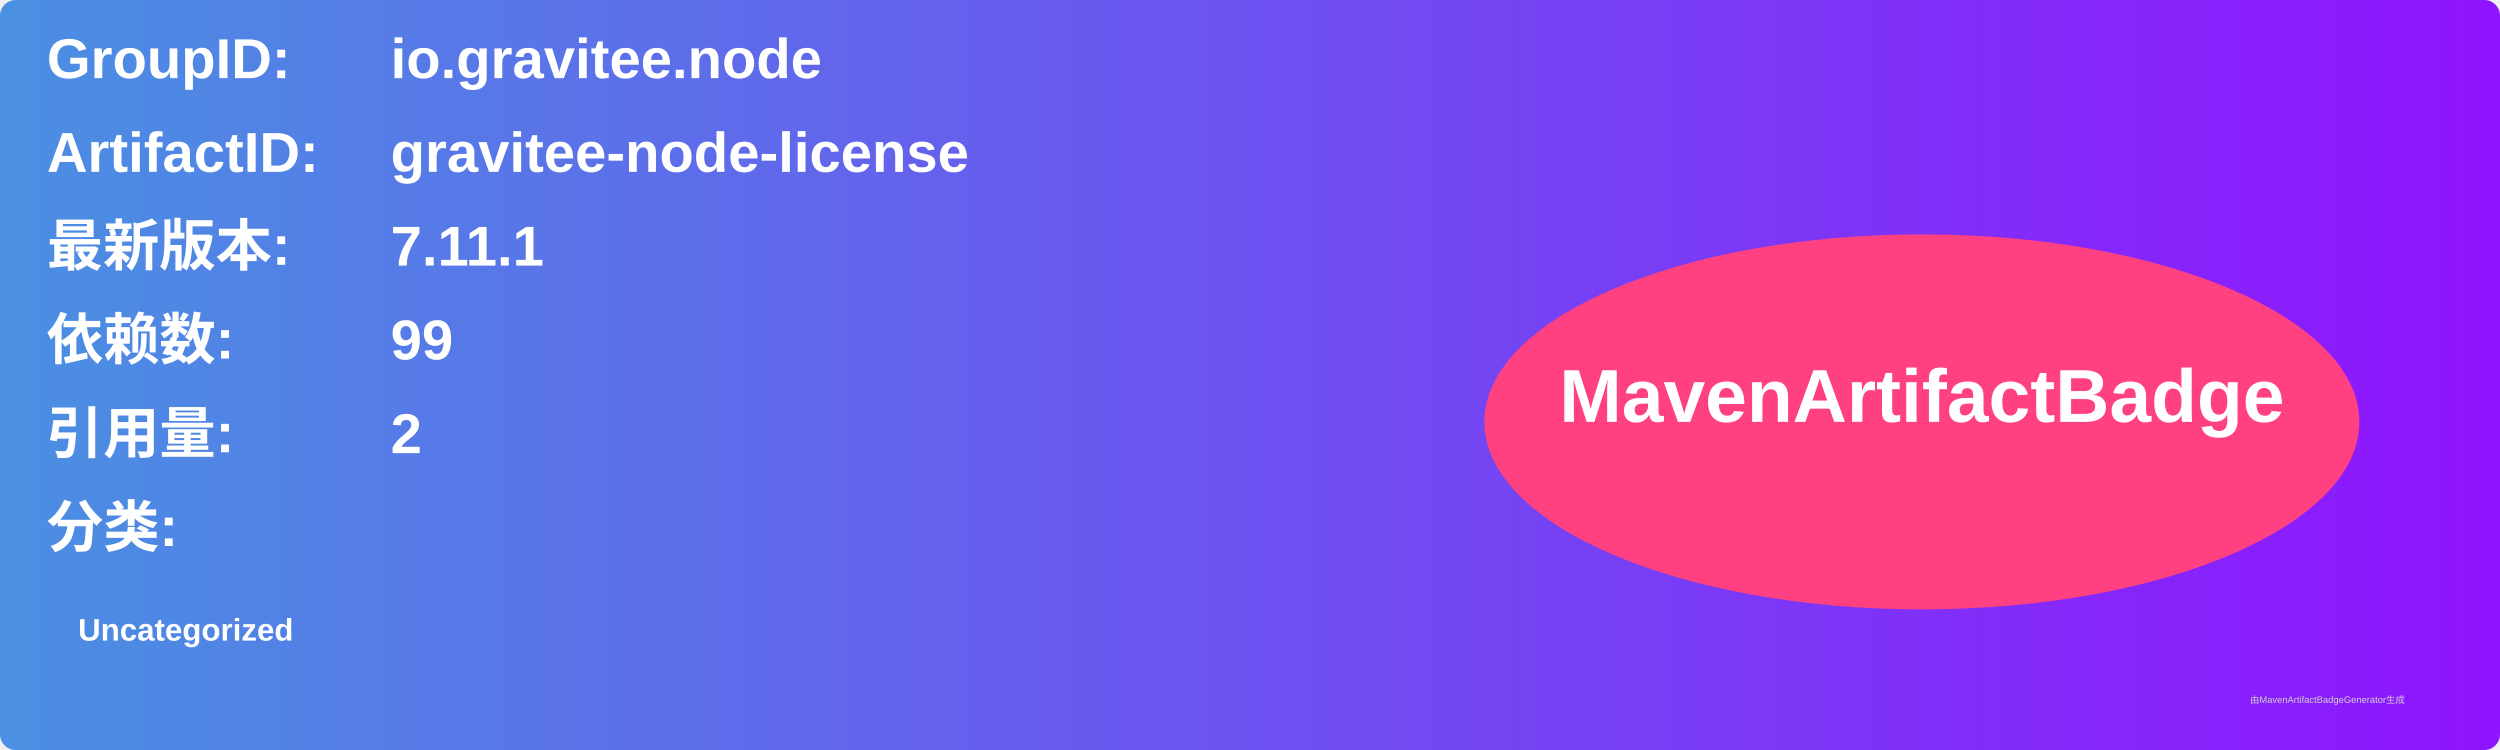
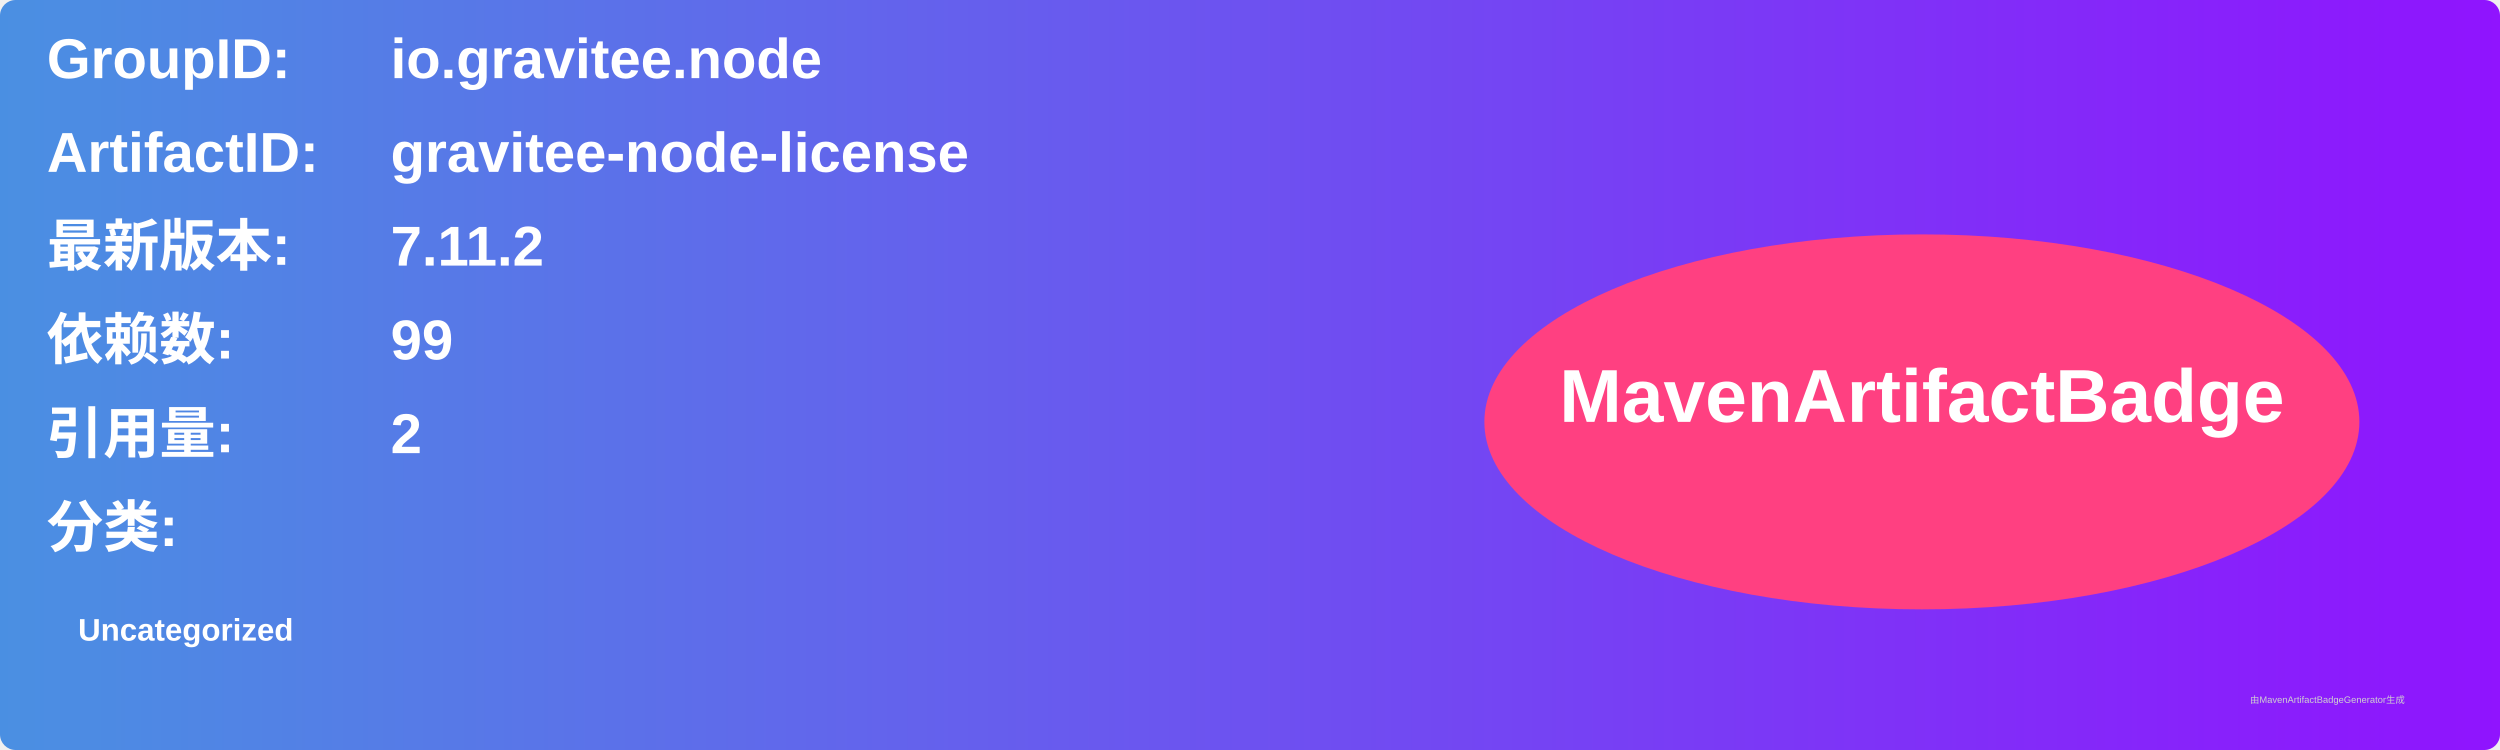
<svg xmlns="http://www.w3.org/2000/svg" width="800" height="240" viewBox="0 0 800 240">
  <linearGradient id="grad" x1="0%" y1="0%" x2="100%" y2="0%">
    <stop offset="0%" stop-color="#4a90e2" />
    <stop offset="100%" stop-color="#9013fe" />
  </linearGradient>
  <rect width="100%" height="100%" rx="5" ry="5" fill="url(#grad)" />
  <g transform="translate(15, 15)">
    <text x="0" y="10" font-family="Arial" font-size="18" fill="white" font-weight="bold" width="260">GroupID:</text>
    <text x="110" y="10" font-family="Arial" font-size="18" fill="white" font-weight="bold" width="460">io.gravitee.node</text>
    <text x="0" y="40" font-family="Arial" font-size="18" fill="white" font-weight="bold" width="260">ArtifactID:</text>
    <text x="110" y="40" font-family="Arial" font-size="18" fill="white" font-weight="bold" width="460">gravitee-node-license</text>
    <text x="0" y="70" font-family="Arial" font-size="18" fill="white" font-weight="bold">最新版本:</text>
    <text x="110" y="70" font-family="Arial" font-size="18" fill="white" font-weight="bold">
-       <tspan font-weight="bold">7.11.1</tspan>
+       <tspan font-weight="bold">7.11.2</tspan>
    </text>
    <text x="0" y="100" font-family="Arial" font-size="18" fill="white" font-weight="bold">依赖数: </text>
    <text x="110" y="100" font-family="Arial" font-size="18" fill="white">
      <tspan font-weight="bold">99</tspan>
    </text>
    <text x="0" y="130" font-family="Arial" font-size="18" fill="white" font-weight="bold">引用量: </text>
    <text x="110" y="130" font-family="Arial" font-size="18" fill="white">
      <tspan font-weight="bold">2</tspan>
    </text>
    <text x="0" y="160" font-family="Arial" font-size="18" fill="white" font-weight="bold">分类:</text>
    <text x="10" y="190" font-family="Arial" font-size="10" fill="white">
      <tspan font-weight="bold">Uncategorized</tspan>
    </text>
    <ellipse cx="600" cy="120" rx="140" ry="60" fill="#ff4081" />
    <text x="600" y="120" text-anchor="middle" font-family="Arial" font-size="24" fill="white" font-weight="bold">MavenArtifactBadge</text>
  </g>
  <text x="720" y="225" font-family="Arial" font-size="3" fill="#d0d0d0">由MavenArtifactBadgeGenerator生成</text>
</svg>
